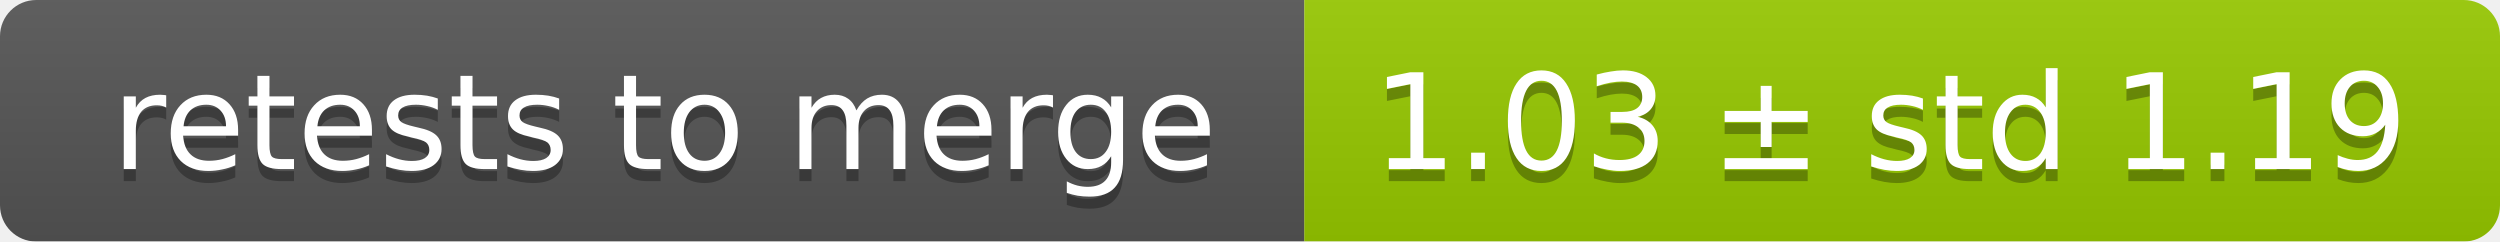
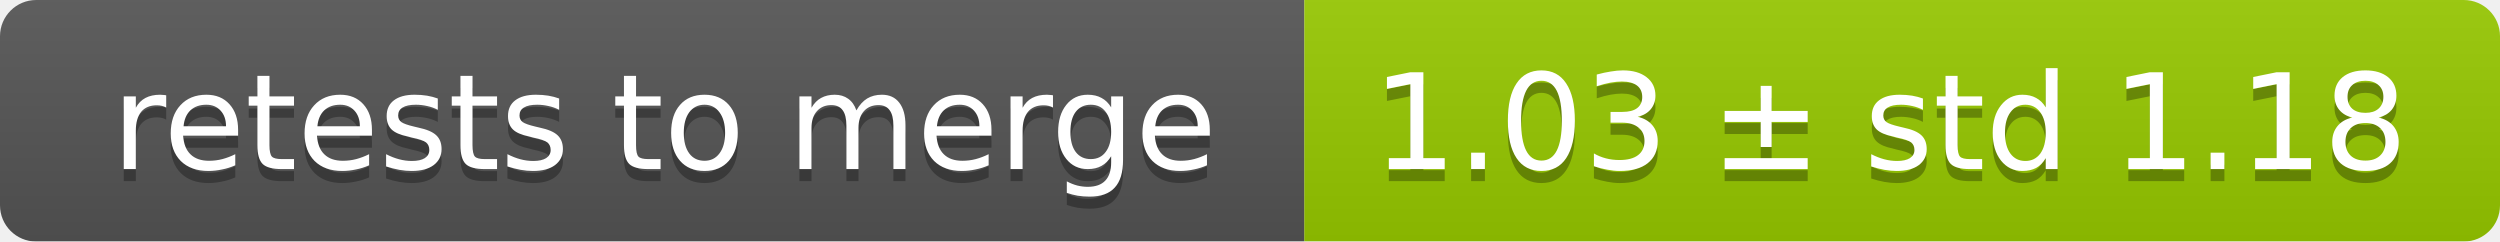
<svg xmlns="http://www.w3.org/2000/svg" width="207" height="20">
  <linearGradient id="smooth" x2="0" y2="100%">
    <stop offset="0" stop-color="#bbb" stop-opacity=".1" />
    <stop offset="1" stop-opacity=".1" />
  </linearGradient>
  <mask id="round">
    <rect width="207" height="20" rx="3" fill="#fff" />
  </mask>
  <g mask="url(#round)">
    <rect width="108" height="20" fill="#555" />
    <rect x="108" width="99" height="20" fill="#97ca00" />
    <rect width="207" height="20" fill="url(#smooth)" />
  </g>
  <g fill="#fff" text-anchor="middle" font-family="DejaVu Sans,Verdana,Geneva,sans-serif" font-size="11">
    <text x="55" y="15" fill="#010101" fill-opacity=".3">retests to merge</text>
    <text x="55" y="14">retests to merge</text>
-     <text x="156.5" y="15" fill="#010101" fill-opacity=".3">1.03 ± std 1.19</text>
-     <text x="156.5" y="14">1.03 ± std 1.19</text>
+     <text x="156.5" y="15" fill="#010101" fill-opacity=".3">1.03 ± std 1.18</text>
+     <text x="156.5" y="14">1.03 ± std 1.18</text>
  </g>
</svg>
